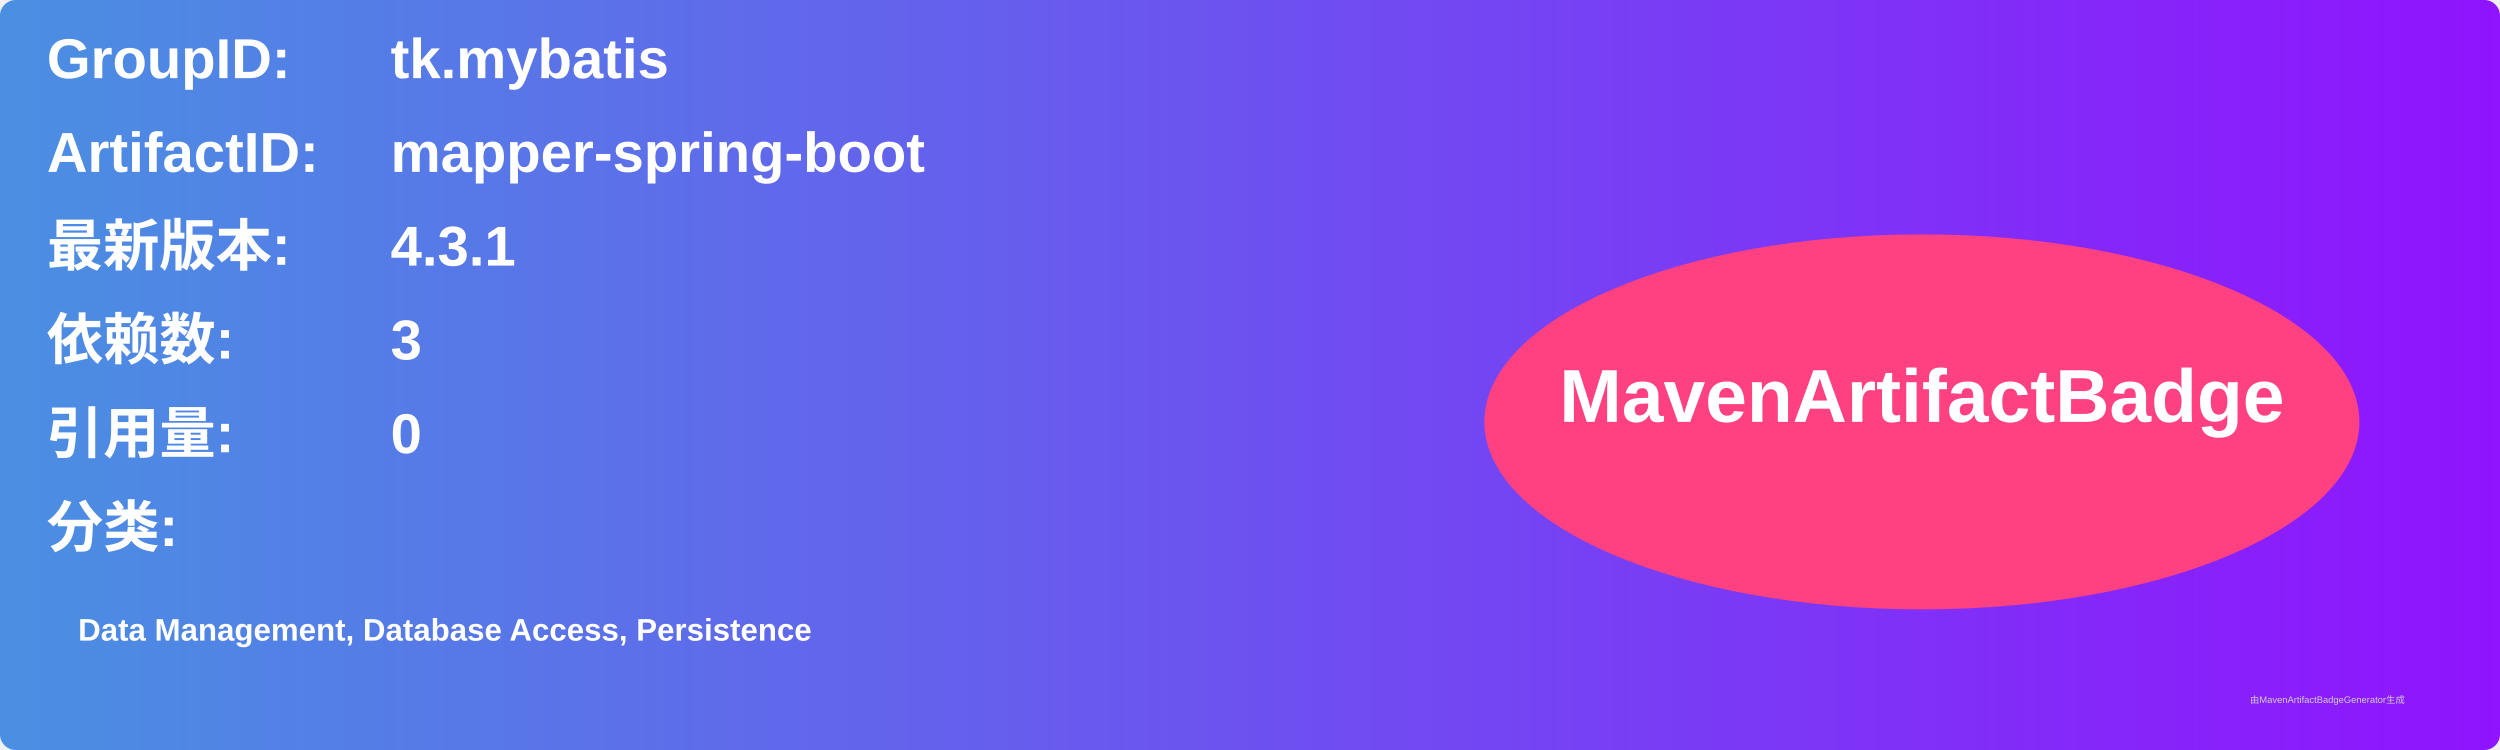
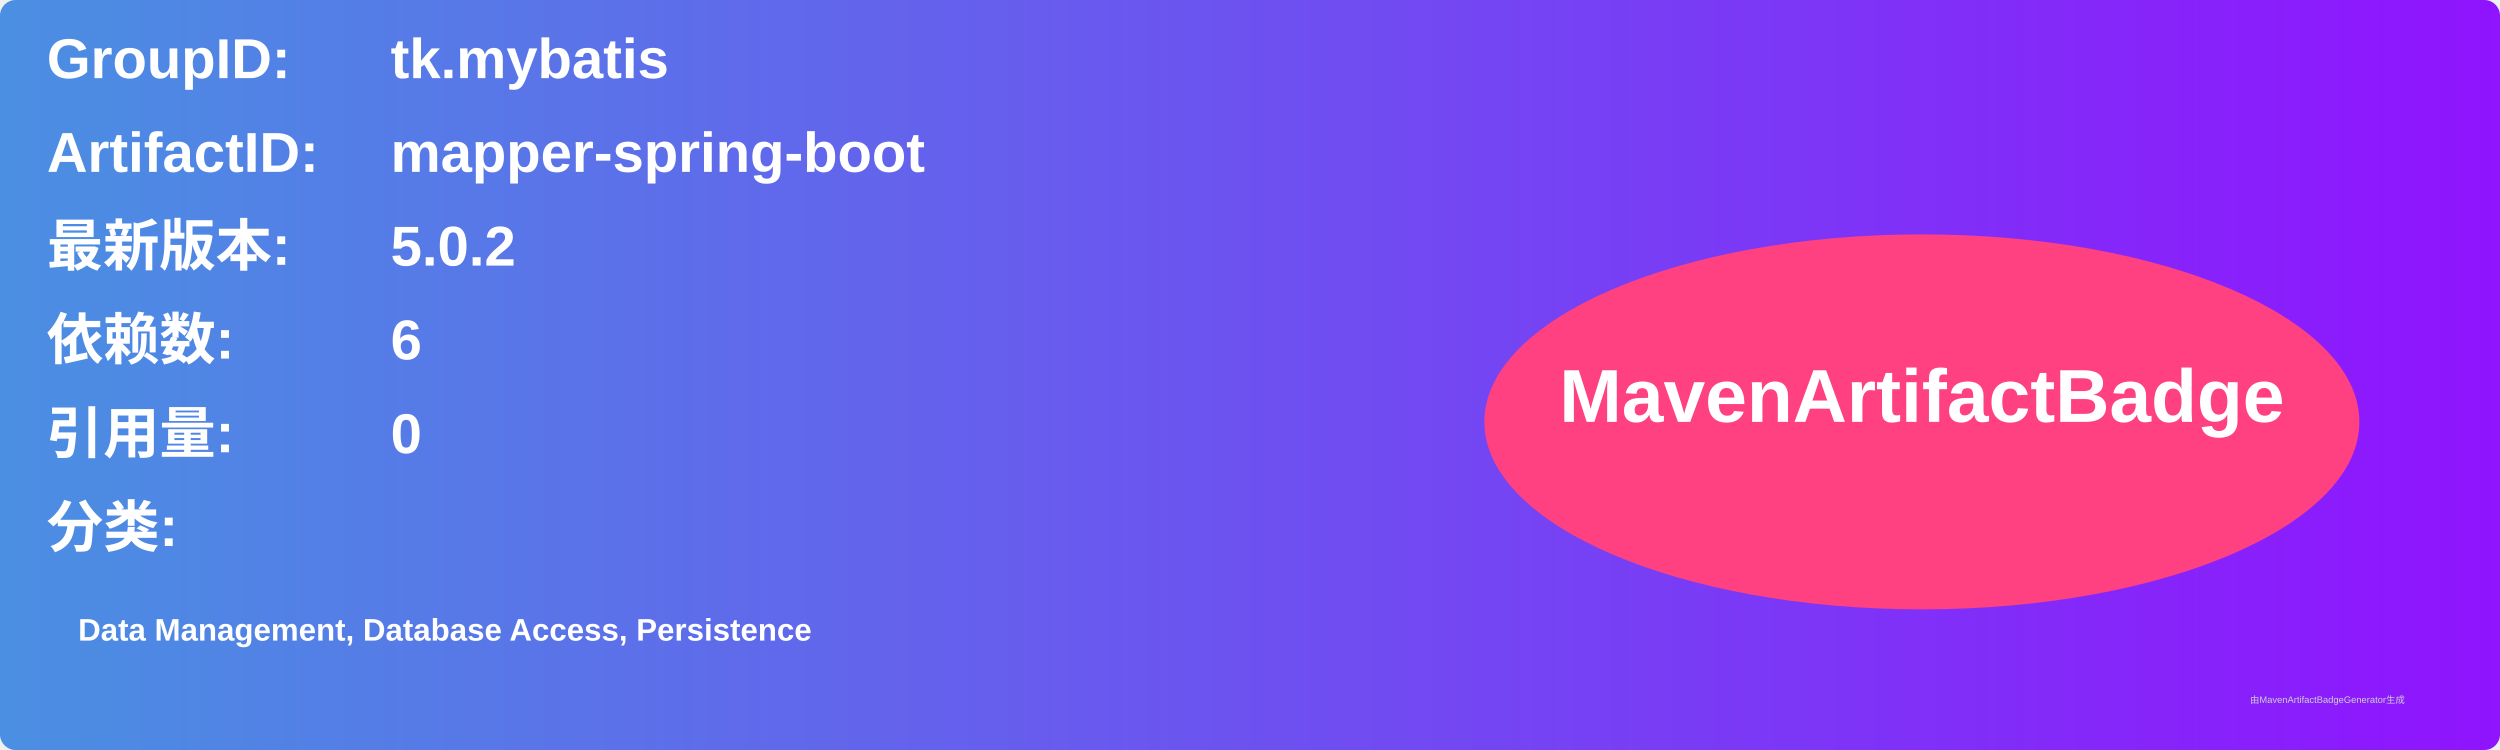
<svg xmlns="http://www.w3.org/2000/svg" width="800" height="240" viewBox="0 0 800 240">
  <linearGradient id="grad" x1="0%" y1="0%" x2="100%" y2="0%">
    <stop offset="0%" stop-color="#4a90e2" />
    <stop offset="100%" stop-color="#9013fe" />
  </linearGradient>
  <rect width="100%" height="100%" rx="5" ry="5" fill="url(#grad)" />
  <g transform="translate(15, 15)">
    <text x="0" y="10" font-family="Arial" font-size="18" fill="white" font-weight="bold" width="260">GroupID:</text>
    <text x="110" y="10" font-family="Arial" font-size="18" fill="white" font-weight="bold" width="460">tk.mybatis</text>
    <text x="0" y="40" font-family="Arial" font-size="18" fill="white" font-weight="bold" width="260">ArtifactID:</text>
    <text x="110" y="40" font-family="Arial" font-size="18" fill="white" font-weight="bold" width="460">mapper-spring-boot</text>
    <text x="0" y="70" font-family="Arial" font-size="18" fill="white" font-weight="bold">最新版本:</text>
    <text x="110" y="70" font-family="Arial" font-size="18" fill="white" font-weight="bold">
-       <tspan font-weight="bold">4.3.1</tspan>
+       <tspan font-weight="bold">5.0.2</tspan>
    </text>
    <text x="0" y="100" font-family="Arial" font-size="18" fill="white" font-weight="bold">依赖数: </text>
    <text x="110" y="100" font-family="Arial" font-size="18" fill="white">
-       <tspan font-weight="bold">3</tspan>
+       <tspan font-weight="bold">6</tspan>
    </text>
    <text x="0" y="130" font-family="Arial" font-size="18" fill="white" font-weight="bold">引用量: </text>
    <text x="110" y="130" font-family="Arial" font-size="18" fill="white">
      <tspan font-weight="bold">0</tspan>
    </text>
    <text x="0" y="160" font-family="Arial" font-size="18" fill="white" font-weight="bold">分类:</text>
    <text x="10" y="190" font-family="Arial" font-size="10" fill="white">
      <tspan font-weight="bold">Data Management, Database Access, Persistence</tspan>
    </text>
    <ellipse cx="600" cy="120" rx="140" ry="60" fill="#ff4081" />
    <text x="600" y="120" text-anchor="middle" font-family="Arial" font-size="24" fill="white" font-weight="bold">MavenArtifactBadge</text>
  </g>
  <text x="720" y="225" font-family="Arial" font-size="3" fill="#d0d0d0">由MavenArtifactBadgeGenerator生成</text>
</svg>
